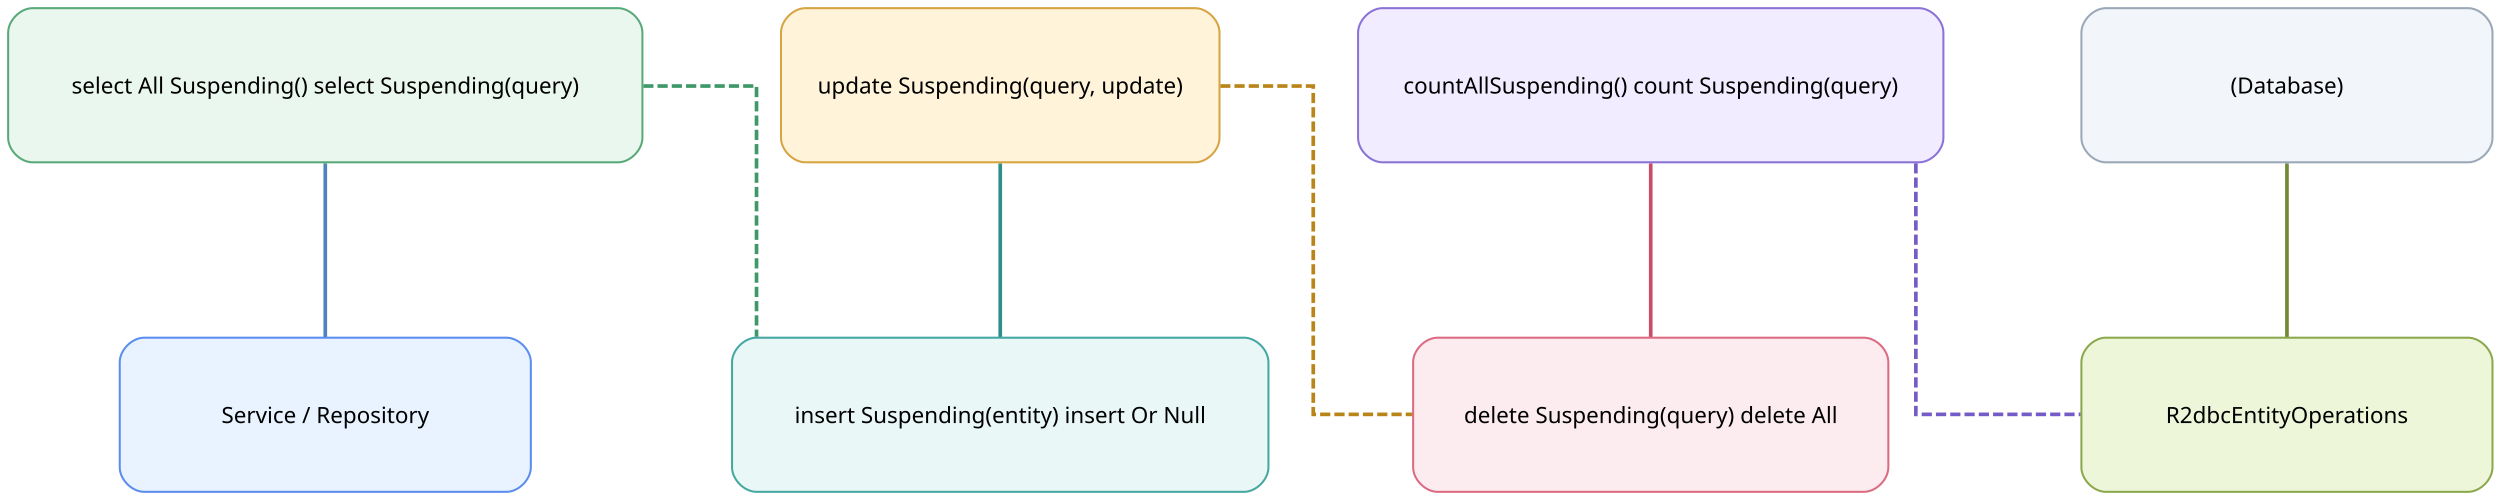
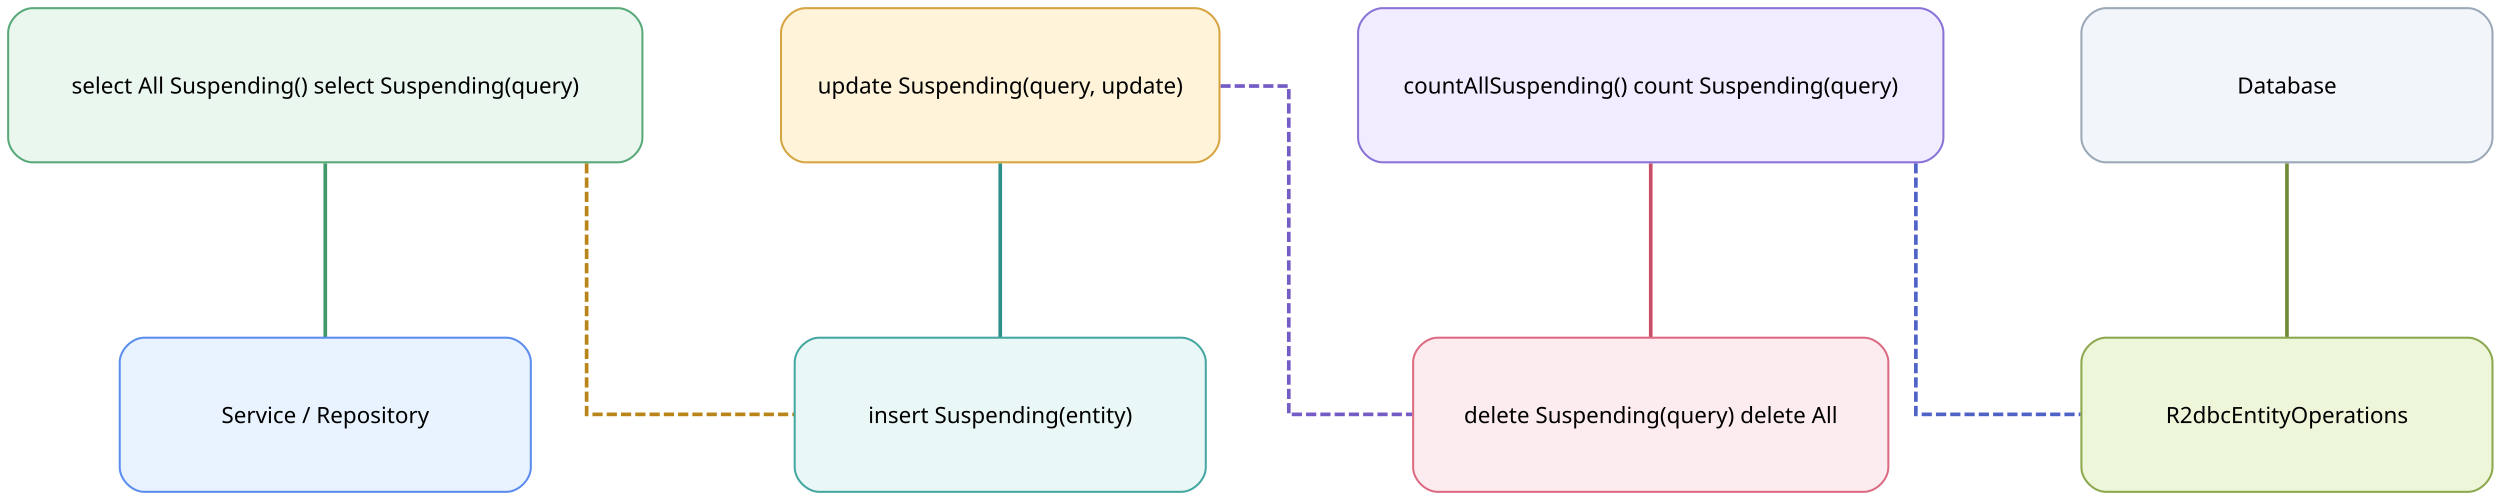
<svg xmlns="http://www.w3.org/2000/svg" width="1226pt" height="245pt" viewBox="0.00 0.00 1226.00 245.00">
  <g id="graph0" class="graph" transform="scale(1 1) rotate(0) translate(4 241.2)">
    <polygon fill="white" stroke="none" points="-4,4 -4,-241.2 1222.32,-241.2 1222.32,4 -4,4" />
    <g id="edge1" class="edge">
-       <path fill="none" stroke="#4f83bf" stroke-width="1.8" d="M155.52,-161.1C155.52,-135.34 155.52,-101.52 155.52,-75.82" />
+       <path fill="none" stroke="#3e9868" stroke-width="1.8" d="M155.52,-161.1C155.52,-135.34 155.52,-101.52 155.52,-75.82" />
    </g>
    <g id="edge2" class="edge">
-       <path fill="none" stroke="#3e9868" stroke-width="1.8" stroke-dasharray="5,2" d="M311.44,-199C343.13,-199 367,-199 367,-199 367,-199 367,-123.67 367,-76" />
+       <path fill="none" stroke="#b9851b" stroke-width="1.8" stroke-dasharray="5,2" d="M283.68,-161.15C283.68,-113.42 283.68,-38 283.68,-38 283.68,-38 334.59,-38 385.4,-38" />
    </g>
    <g id="edge3" class="edge">
      <path fill="none" stroke="#2e8f89" stroke-width="1.8" d="M486.52,-161.1C486.52,-135.34 486.52,-101.52 486.52,-75.82" />
    </g>
    <g id="edge4" class="edge">
-       <path fill="none" stroke="#b9851b" stroke-width="1.8" stroke-dasharray="5,2" d="M594.38,-199C619.98,-199 640.02,-199 640.02,-199 640.02,-199 640.02,-38 640.02,-38 640.02,-38 661.39,-38 688.78,-38" />
+       <path fill="none" stroke="#755bc6" stroke-width="1.8" stroke-dasharray="5,2" d="M594.49,-199C613.85,-199 628.02,-199 628.02,-199 628.02,-199 628.02,-38 628.02,-38 628.02,-38 655.38,-38 688.61,-38" />
    </g>
    <g id="edge5" class="edge">
      <path fill="none" stroke="#c94d68" stroke-width="1.8" d="M805.52,-161.1C805.52,-135.34 805.52,-101.52 805.52,-75.82" />
    </g>
    <g id="edge6" class="edge">
-       <path fill="none" stroke="#755bc6" stroke-width="1.8" stroke-dasharray="5,2" d="M935.54,-161.15C935.54,-113.42 935.54,-38 935.54,-38 935.54,-38 974.53,-38 1016.42,-38" />
+       <path fill="none" stroke="#4f63c7" stroke-width="1.8" stroke-dasharray="5,2" d="M935.54,-161.15C935.54,-113.42 935.54,-38 935.54,-38 935.54,-38 974.53,-38 1016.42,-38" />
    </g>
    <g id="edge7" class="edge">
      <path fill="none" stroke="#718a35" stroke-width="1.8" d="M1117.52,-161.1C1117.52,-135.34 1117.52,-101.52 1117.52,-75.82" />
    </g>
    <g id="node1" class="node">
      <path fill="#e8f3ff" stroke="#5b8def" d="M244.32,-75.6C244.32,-75.6 66.72,-75.6 66.72,-75.6 60.72,-75.6 54.72,-69.6 54.72,-63.6 54.72,-63.6 54.72,-12 54.72,-12 54.72,-6 60.72,0 66.72,0 66.72,0 244.32,0 244.32,0 250.32,0 256.32,-6 256.32,-12 256.32,-12 256.32,-63.6 256.32,-63.6 256.32,-69.6 250.32,-75.6 244.32,-75.6" />
      <text xml:space="preserve" text-anchor="middle" x="155.52" y="-33.73" font-family="Comic Mono" font-size="11.00">Service / Repository</text>
    </g>
    <g id="node2" class="node">
      <path fill="#eaf7ef" stroke="#58a978" d="M299.04,-237.2C299.04,-237.2 12,-237.2 12,-237.2 6,-237.2 0,-231.2 0,-225.2 0,-225.2 0,-173.6 0,-173.6 0,-167.6 6,-161.6 12,-161.6 12,-161.6 299.04,-161.6 299.04,-161.6 305.04,-161.6 311.04,-167.6 311.04,-173.6 311.04,-173.6 311.04,-225.2 311.04,-225.2 311.04,-231.2 305.04,-237.2 299.04,-237.2" />
      <text xml:space="preserve" text-anchor="middle" x="155.52" y="-195.33" font-family="Comic Mono" font-size="11.00">select All Suspending() select Suspending(query)</text>
    </g>
    <g id="node3" class="node">
-       <path fill="#e9f7f6" stroke="#45a7a1" d="M606.04,-75.6C606.04,-75.6 367,-75.6 367,-75.6 361,-75.6 355,-69.6 355,-63.6 355,-63.6 355,-12 355,-12 355,-6 361,0 367,0 367,0 606.04,0 606.04,0 612.04,0 618.04,-6 618.04,-12 618.04,-12 618.04,-63.6 618.04,-63.6 618.04,-69.6 612.04,-75.6 606.04,-75.6" />
-       <text xml:space="preserve" text-anchor="middle" x="486.52" y="-33.73" font-family="Comic Mono" font-size="11.00">insert Suspending(entity) insert Or Null</text>
+       <path fill="#e9f7f6" stroke="#45a7a1" d="M575.32,-75.6C575.32,-75.6 397.72,-75.6 397.72,-75.6 391.72,-75.6 385.72,-69.6 385.72,-63.6 385.72,-63.6 385.72,-12 385.72,-12 385.72,-6 391.72,0 397.72,0 397.72,0 575.32,0 575.32,0 581.32,0 587.32,-6 587.32,-12 587.32,-12 587.32,-63.6 587.32,-63.6 587.32,-69.6 581.32,-75.6 575.32,-75.6" />
+       <text xml:space="preserve" text-anchor="middle" x="486.52" y="-33.73" font-family="Comic Mono" font-size="11.00">insert Suspending(entity)</text>
    </g>
    <g id="node4" class="node">
      <path fill="#fff3d9" stroke="#d6a441" d="M582.04,-237.2C582.04,-237.2 391,-237.2 391,-237.2 385,-237.2 379,-231.2 379,-225.2 379,-225.2 379,-173.6 379,-173.6 379,-167.6 385,-161.6 391,-161.6 391,-161.6 582.04,-161.6 582.04,-161.6 588.04,-161.6 594.04,-167.6 594.04,-173.6 594.04,-173.6 594.04,-225.2 594.04,-225.2 594.04,-231.2 588.04,-237.2 582.04,-237.2" />
      <text xml:space="preserve" text-anchor="middle" x="486.52" y="-195.33" font-family="Comic Mono" font-size="11.00">update Suspending(query, update)</text>
    </g>
    <g id="node5" class="node">
      <path fill="#fdecef" stroke="#dc6b82" d="M910.04,-75.6C910.04,-75.6 701,-75.6 701,-75.6 695,-75.6 689,-69.6 689,-63.6 689,-63.6 689,-12 689,-12 689,-6 695,0 701,0 701,0 910.04,0 910.04,0 916.04,0 922.04,-6 922.04,-12 922.04,-12 922.04,-63.6 922.04,-63.6 922.04,-69.6 916.04,-75.6 910.04,-75.6" />
      <text xml:space="preserve" text-anchor="middle" x="805.52" y="-33.73" font-family="Comic Mono" font-size="11.00">delete Suspending(query) delete All</text>
    </g>
    <g id="node6" class="node">
      <path fill="#f1ecff" stroke="#8a72d6" d="M937.04,-237.2C937.04,-237.2 674,-237.2 674,-237.2 668,-237.2 662,-231.2 662,-225.2 662,-225.2 662,-173.6 662,-173.6 662,-167.6 668,-161.6 674,-161.6 674,-161.6 937.04,-161.6 937.04,-161.6 943.04,-161.6 949.04,-167.6 949.04,-173.6 949.04,-173.6 949.04,-225.2 949.04,-225.2 949.04,-231.2 943.04,-237.2 937.04,-237.2" />
      <text xml:space="preserve" text-anchor="middle" x="805.52" y="-195.33" font-family="Comic Mono" font-size="11.00">countAllSuspending() count Suspending(query)</text>
    </g>
    <g id="node7" class="node">
      <path fill="#eef6d9" stroke="#8ba84d" d="M1206.32,-75.6C1206.32,-75.6 1028.72,-75.6 1028.72,-75.6 1022.72,-75.6 1016.72,-69.6 1016.72,-63.6 1016.72,-63.6 1016.72,-12 1016.72,-12 1016.72,-6 1022.72,0 1028.72,0 1028.72,0 1206.32,0 1206.32,0 1212.32,0 1218.32,-6 1218.32,-12 1218.32,-12 1218.32,-63.6 1218.32,-63.6 1218.32,-69.6 1212.32,-75.6 1206.32,-75.6" />
      <text xml:space="preserve" text-anchor="middle" x="1117.52" y="-33.73" font-family="Comic Mono" font-size="11.00">R2dbcEntityOperations</text>
    </g>
    <g id="node8" class="node">
      <path fill="#f2f5f9" stroke="#9aa8b8" d="M1206.32,-237.2C1206.32,-237.2 1028.72,-237.2 1028.72,-237.2 1022.72,-237.2 1016.72,-231.2 1016.72,-225.2 1016.72,-225.2 1016.72,-173.6 1016.72,-173.6 1016.72,-167.6 1022.72,-161.6 1028.72,-161.6 1028.72,-161.6 1206.32,-161.6 1206.32,-161.6 1212.32,-161.6 1218.32,-167.6 1218.32,-173.6 1218.32,-173.6 1218.32,-225.2 1218.32,-225.2 1218.32,-231.2 1212.32,-237.2 1206.32,-237.2" />
-       <text xml:space="preserve" text-anchor="middle" x="1117.52" y="-195.33" font-family="Comic Mono" font-size="11.00">(Database)</text>
+       <text xml:space="preserve" text-anchor="middle" x="1117.52" y="-195.33" font-family="Comic Mono" font-size="11.00">Database</text>
    </g>
  </g>
</svg>
